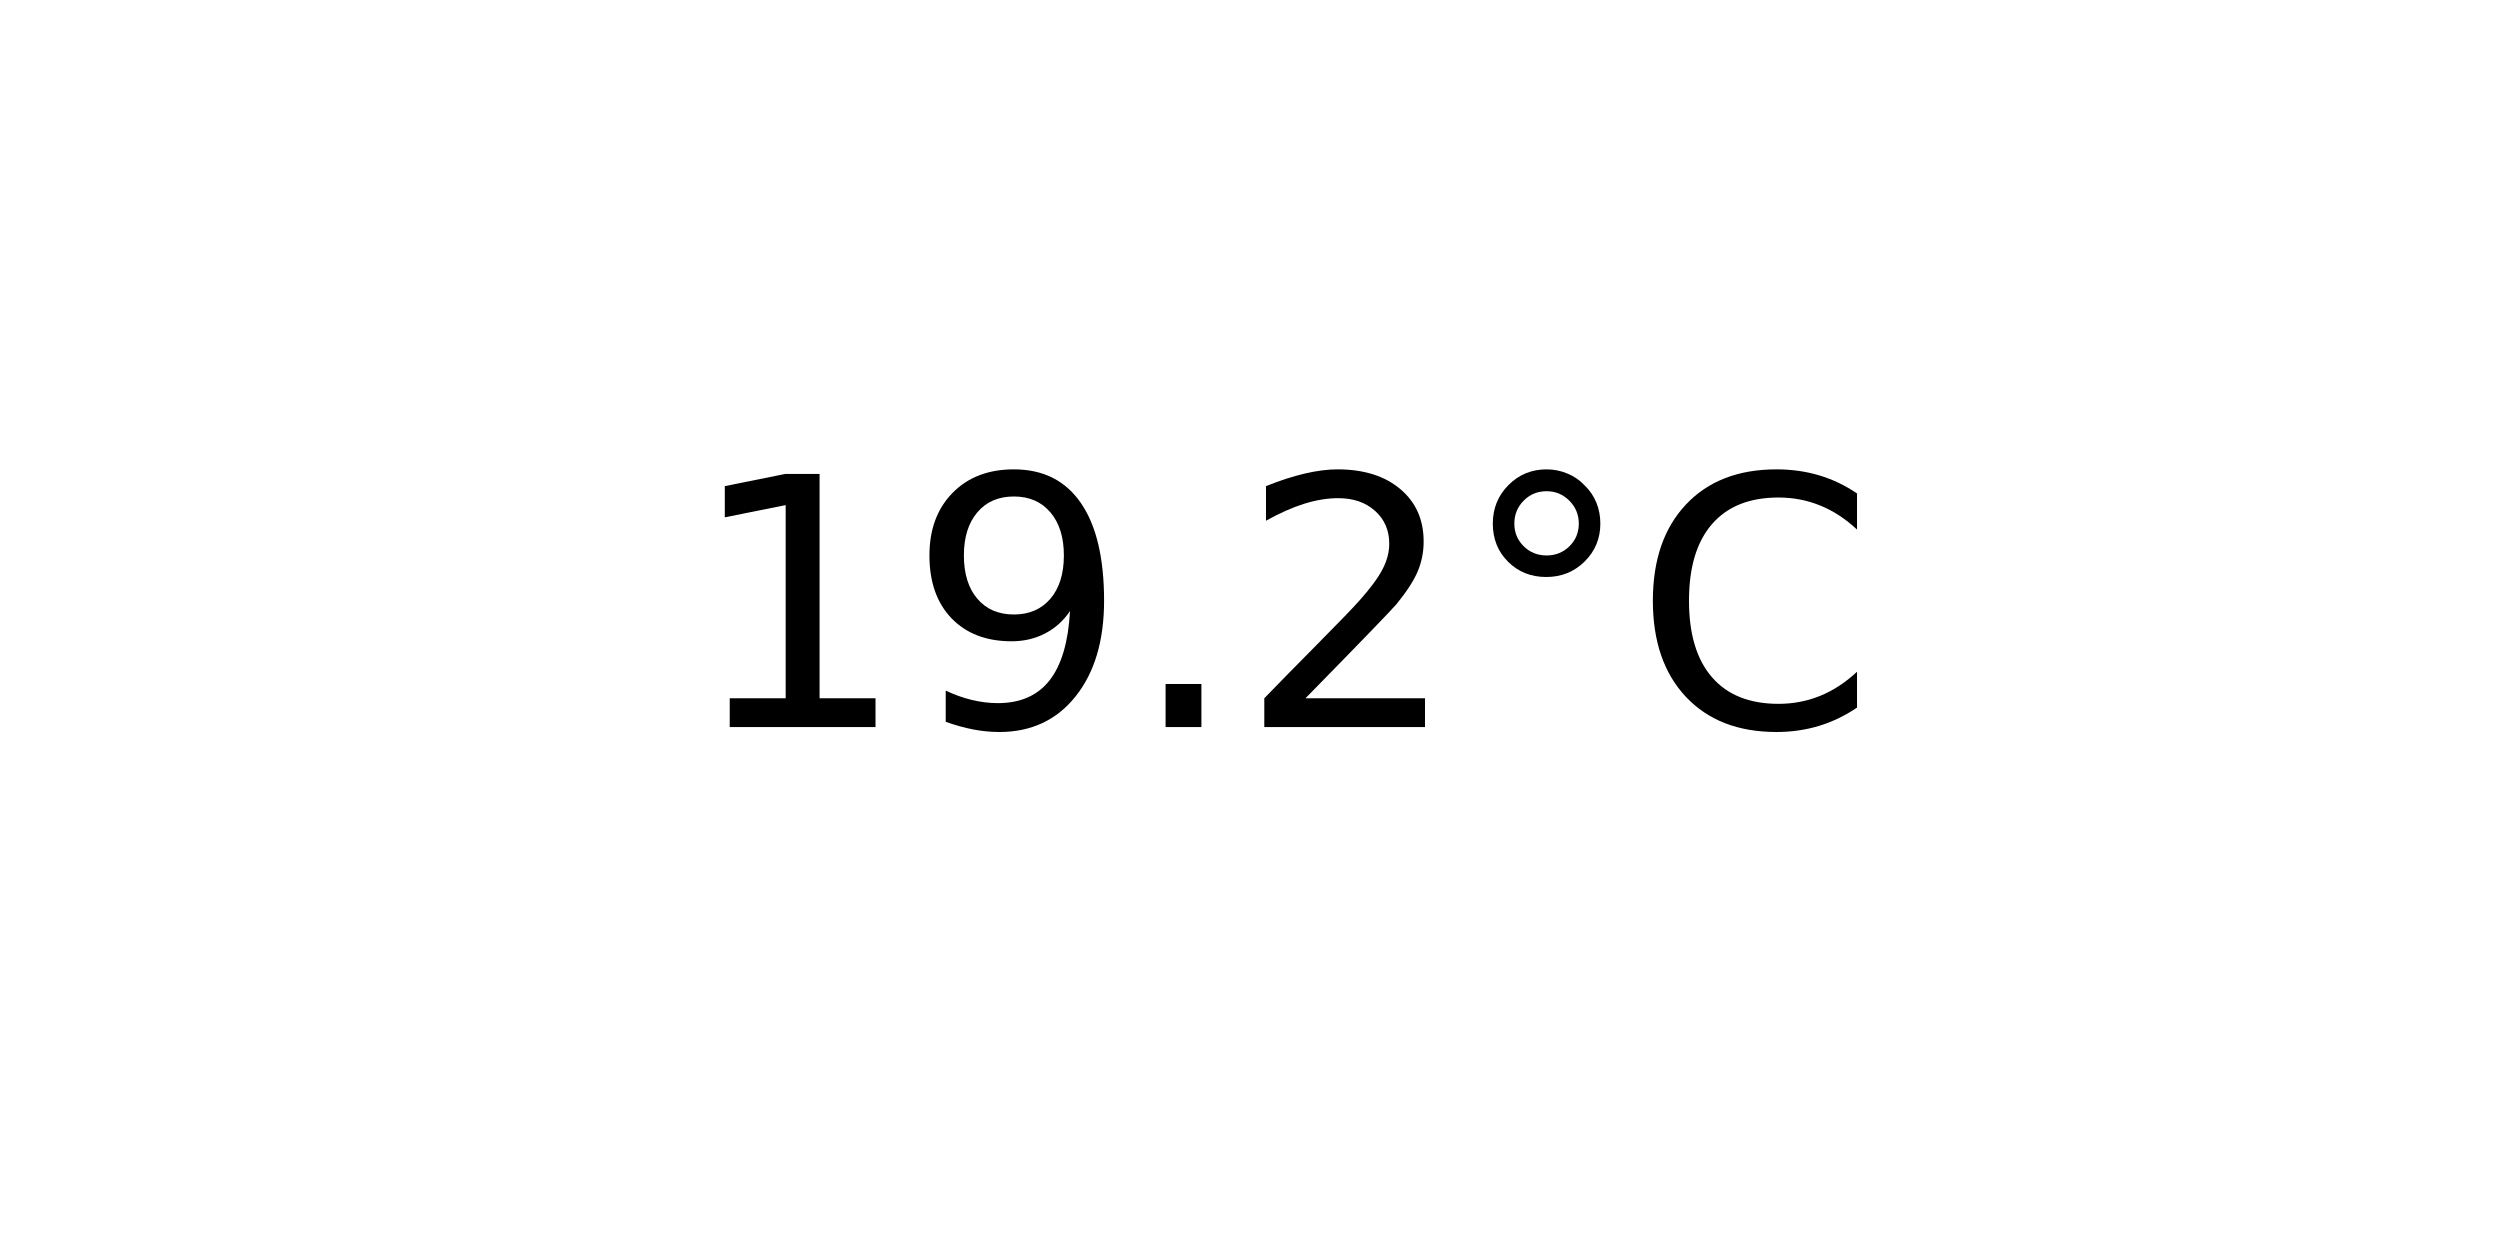
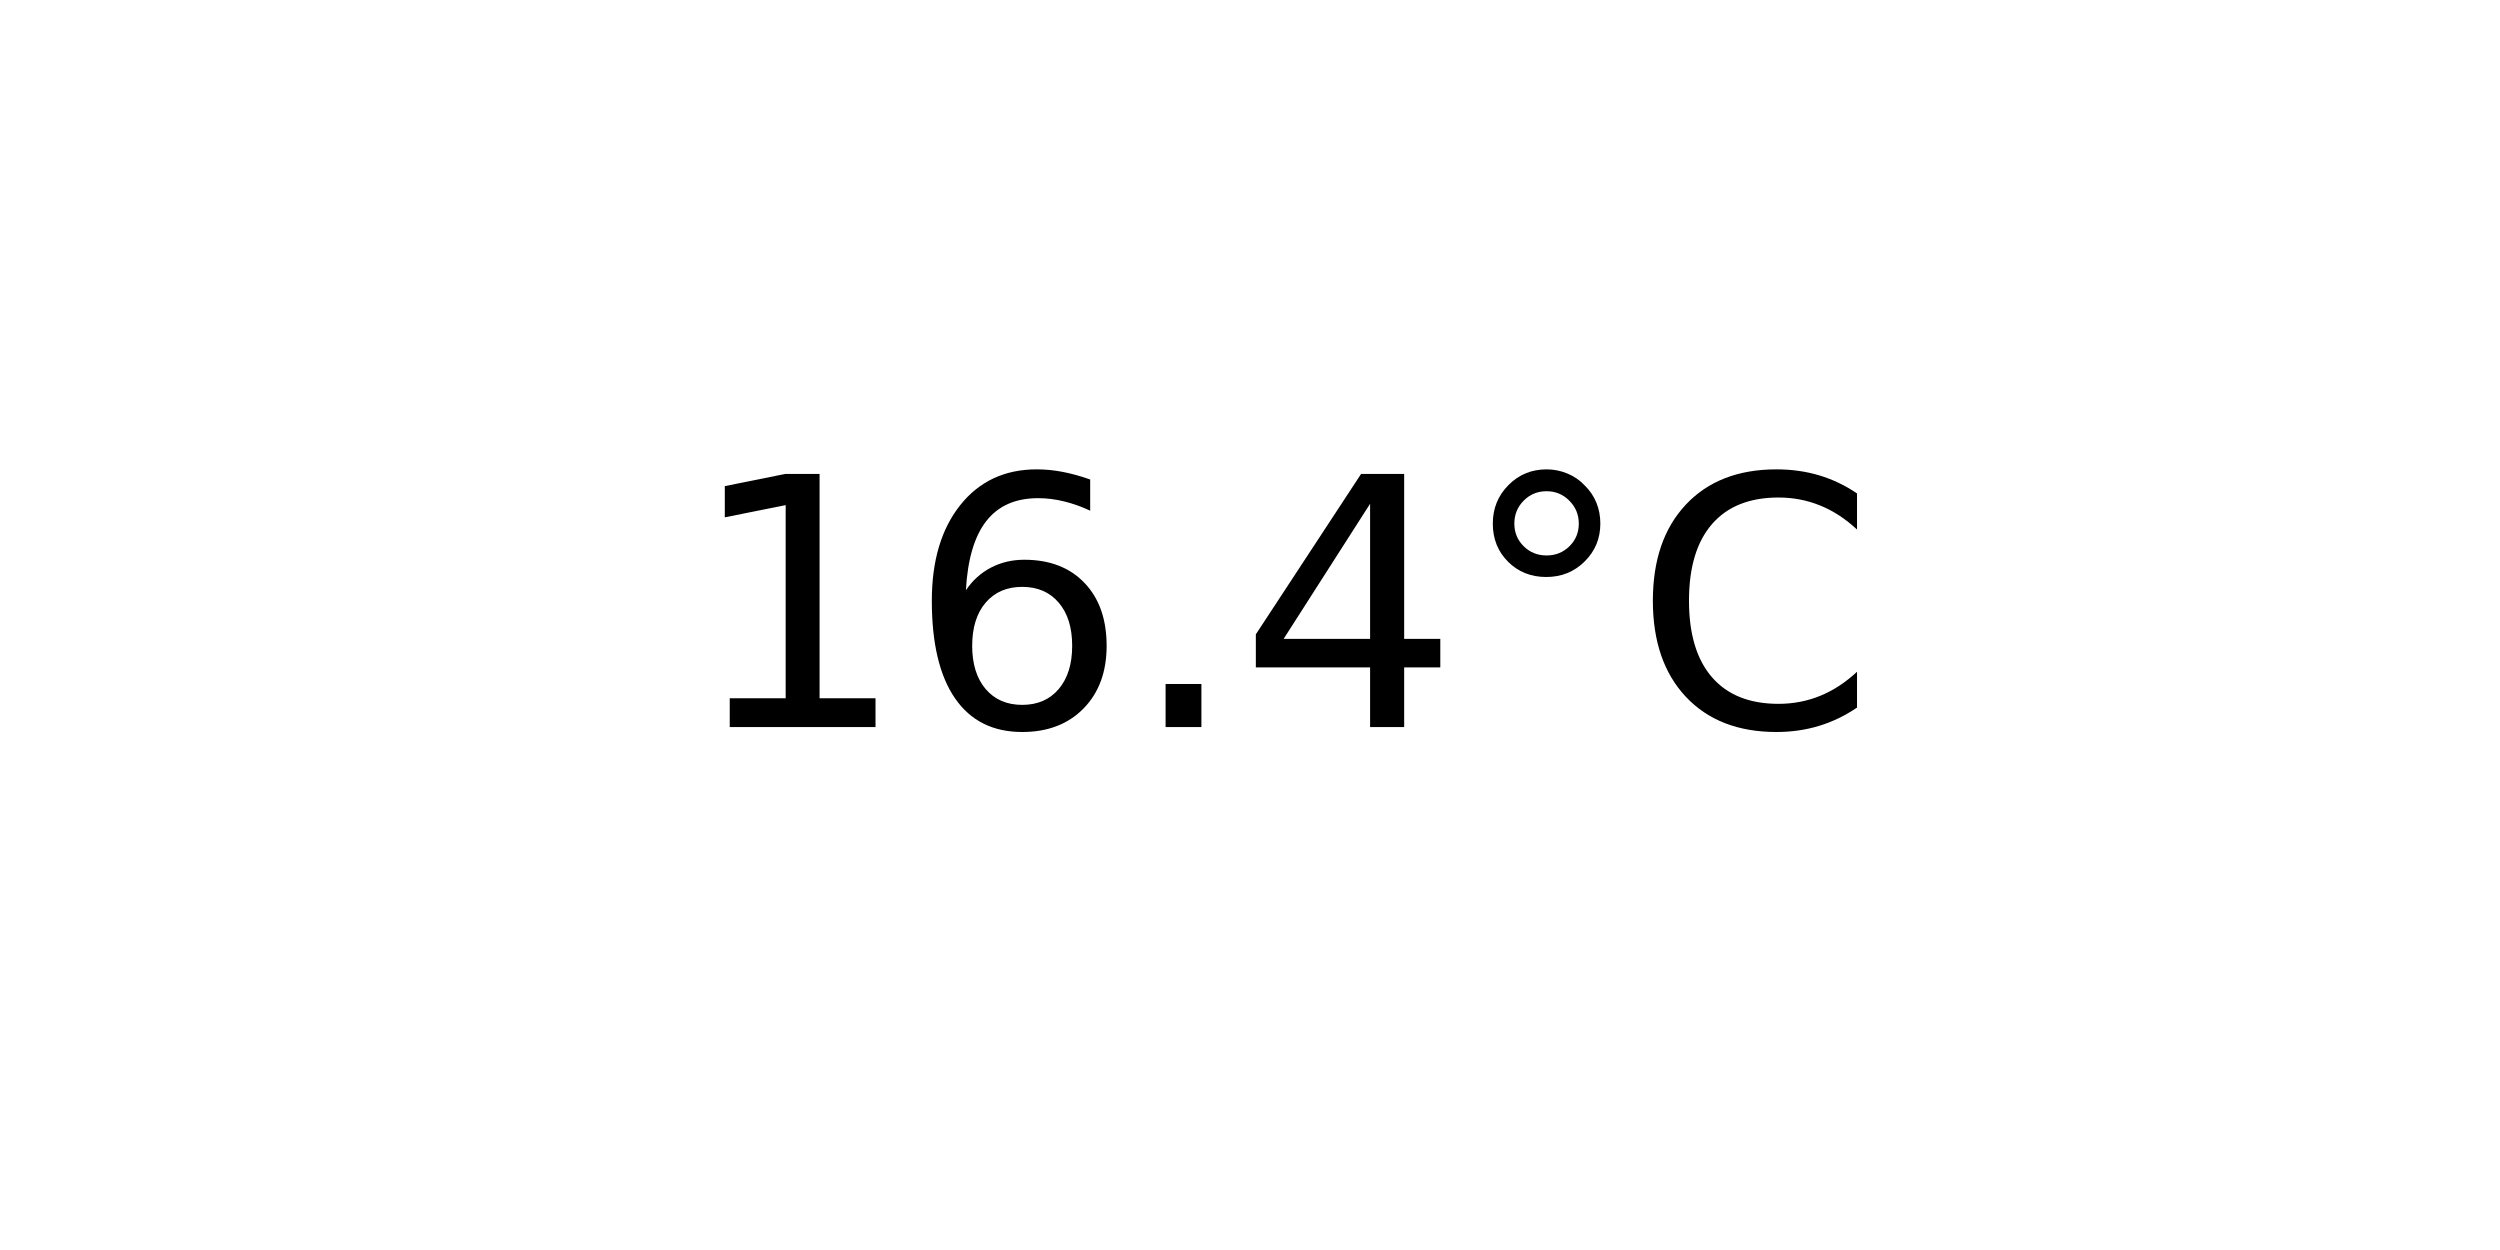
<svg xmlns="http://www.w3.org/2000/svg" xmlns:xlink="http://www.w3.org/1999/xlink" width="72pt" height="36pt" viewBox="0 0 72 36" version="1.1">
  <defs>
    <style type="text/css">*{stroke-linejoin: round; stroke-linecap: butt}</style>
  </defs>
  <g id="figure_1">
    <g id="axes_1">
      <g id="text_1">
        <g transform="translate(19.77578 20.93937) scale(0.1 -0.1)">
          <defs>
            <path id="DejaVuSans-31" d="M 794 531  L 1825 531  L 1825 4091  L 703 3866  L 703 4441  L 1819 4666  L 2450 4666  L 2450 531  L 3481 531  L 3481 0  L 794 0  L 794 531  z " transform="scale(0.015625)" />
-             <path id="DejaVuSans-39" d="M 703 97  L 703 672  Q 941 559 1184 500  Q 1428 441 1663 441  Q 2288 441 2617 861  Q 2947 1281 2994 2138  Q 2813 1869 2534 1725  Q 2256 1581 1919 1581  Q 1219 1581 811 2004  Q 403 2428 403 3163  Q 403 3881 828 4315  Q 1253 4750 1959 4750  Q 2769 4750 3195 4129  Q 3622 3509 3622 2328  Q 3622 1225 3098 567  Q 2575 -91 1691 -91  Q 1453 -91 1209 -44  Q 966 3 703 97  z M 1959 2075  Q 2384 2075 2632 2365  Q 2881 2656 2881 3163  Q 2881 3666 2632 3958  Q 2384 4250 1959 4250  Q 1534 4250 1286 3958  Q 1038 3666 1038 3163  Q 1038 2656 1286 2365  Q 1534 2075 1959 2075  z " transform="scale(0.015625)" />
+             <path id="DejaVuSans-36" d="M 2113 2584  Q 1688 2584 1439 2293  Q 1191 2003 1191 1497  Q 1191 994 1439 701  Q 1688 409 2113 409  Q 2538 409 2786 701  Q 3034 994 3034 1497  Q 3034 2003 2786 2293  Q 2538 2584 2113 2584  z M 3366 4563  L 3366 3988  Q 3128 4100 2886 4159  Q 2644 4219 2406 4219  Q 1781 4219 1451 3797  Q 1122 3375 1075 2522  Q 1259 2794 1537 2939  Q 1816 3084 2150 3084  Q 2853 3084 3261 2657  Q 3669 2231 3669 1497  Q 3669 778 3244 343  Q 2819 -91 2113 -91  Q 1303 -91 875 529  Q 447 1150 447 2328  Q 447 3434 972 4092  Q 1497 4750 2381 4750  Q 2619 4750 2861 4703  Q 3103 4656 3366 4563  z " transform="scale(0.015625)" />
            <path id="DejaVuSans-2e" d="M 684 794  L 1344 794  L 1344 0  L 684 0  L 684 794  z " transform="scale(0.015625)" />
-             <path id="DejaVuSans-32" d="M 1228 531  L 3431 531  L 3431 0  L 469 0  L 469 531  Q 828 903 1448 1529  Q 2069 2156 2228 2338  Q 2531 2678 2651 2914  Q 2772 3150 2772 3378  Q 2772 3750 2511 3984  Q 2250 4219 1831 4219  Q 1534 4219 1204 4116  Q 875 4013 500 3803  L 500 4441  Q 881 4594 1212 4672  Q 1544 4750 1819 4750  Q 2544 4750 2975 4387  Q 3406 4025 3406 3419  Q 3406 3131 3298 2873  Q 3191 2616 2906 2266  Q 2828 2175 2409 1742  Q 1991 1309 1228 531  z " transform="scale(0.015625)" />
+             <path id="DejaVuSans-34" d="M 2419 4116  L 825 1625  L 2419 1625  L 2419 4116  z M 2253 4666  L 3047 4666  L 3047 1625  L 3713 1625  L 3713 1100  L 3047 1100  L 3047 0  L 2419 0  L 2419 1100  L 313 1100  L 313 1709  L 2253 4666  z " transform="scale(0.015625)" />
            <path id="DejaVuSans-b0" d="M 1600 4347  Q 1350 4347 1178 4173  Q 1006 4000 1006 3750  Q 1006 3503 1178 3333  Q 1350 3163 1600 3163  Q 1850 3163 2022 3333  Q 2194 3503 2194 3750  Q 2194 3997 2020 4172  Q 1847 4347 1600 4347  z M 1600 4750  Q 1800 4750 1984 4673  Q 2169 4597 2303 4453  Q 2447 4313 2519 4134  Q 2591 3956 2591 3750  Q 2591 3338 2302 3052  Q 2013 2766 1594 2766  Q 1172 2766 890 3047  Q 609 3328 609 3750  Q 609 4169 896 4459  Q 1184 4750 1600 4750  z " transform="scale(0.015625)" />
            <path id="DejaVuSans-43" d="M 4122 4306  L 4122 3641  Q 3803 3938 3442 4084  Q 3081 4231 2675 4231  Q 1875 4231 1450 3742  Q 1025 3253 1025 2328  Q 1025 1406 1450 917  Q 1875 428 2675 428  Q 3081 428 3442 575  Q 3803 722 4122 1019  L 4122 359  Q 3791 134 3420 21  Q 3050 -91 2638 -91  Q 1578 -91 968 557  Q 359 1206 359 2328  Q 359 3453 968 4101  Q 1578 4750 2638 4750  Q 3056 4750 3426 4639  Q 3797 4528 4122 4306  z " transform="scale(0.015625)" />
          </defs>
          <use xlink:href="#DejaVuSans-31" />
-           <use xlink:href="#DejaVuSans-39" x="63.623" />
+           <use xlink:href="#DejaVuSans-36" x="63.623" />
          <use xlink:href="#DejaVuSans-2e" x="127.246" />
-           <use xlink:href="#DejaVuSans-32" x="159.033" />
+           <use xlink:href="#DejaVuSans-34" x="159.033" />
          <use xlink:href="#DejaVuSans-b0" x="222.656" />
          <use xlink:href="#DejaVuSans-43" x="272.656" />
        </g>
      </g>
    </g>
  </g>
</svg>
